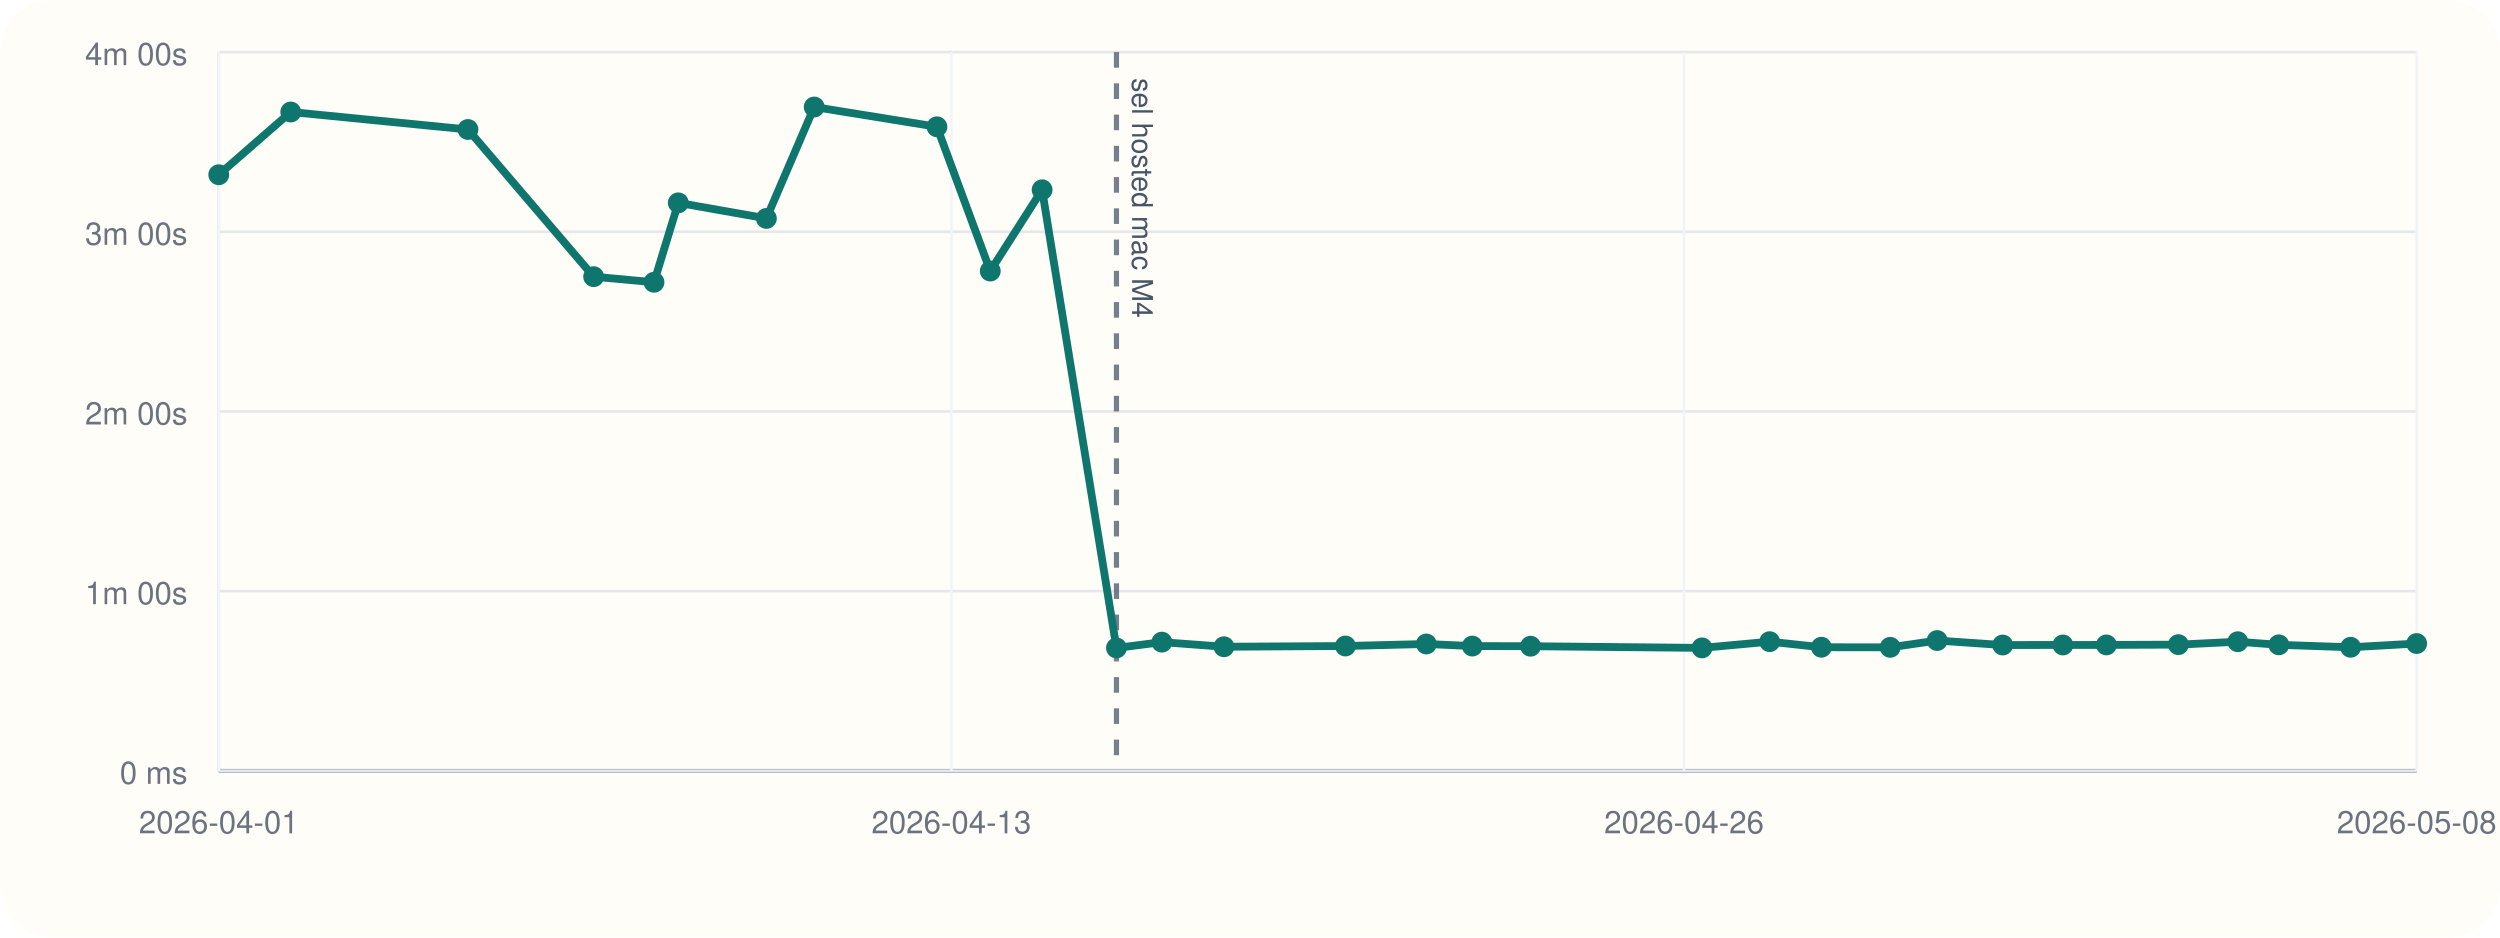
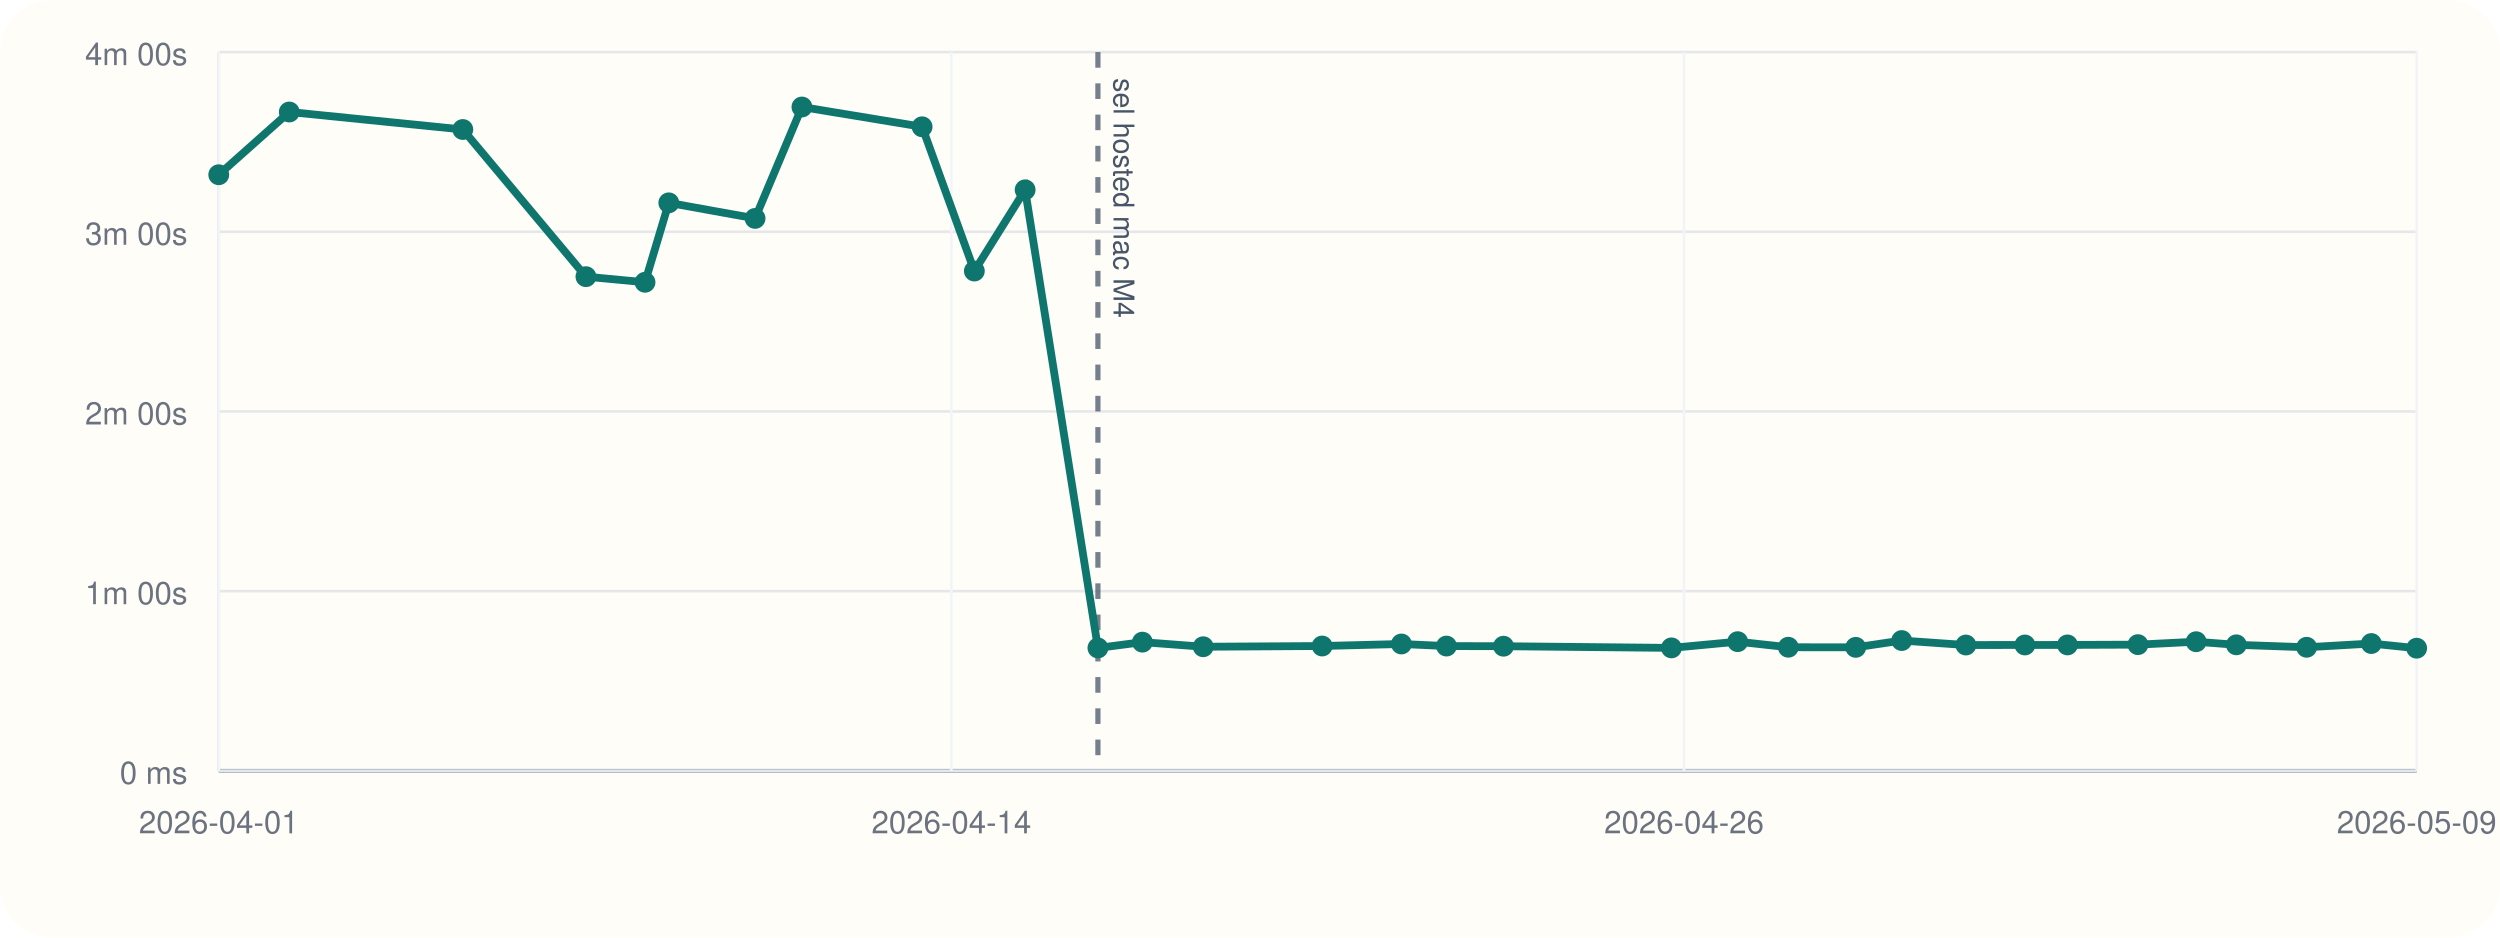
<svg xmlns="http://www.w3.org/2000/svg" viewBox="0 0 960 360">
  <rect width="960" height="360" rx="20" fill="#fffdf7" />
  <line x1="84" y1="296" x2="928" y2="296" stroke="#cbd5e1" stroke-width="1" />
  <line x1="84" y1="20" x2="84" y2="296" stroke="#cbd5e1" stroke-width="1" />
  <line x1="84" y1="296.00" x2="928" y2="296.00" stroke="#94a3b8" stroke-width="1.5" />
  <line x1="84" y1="296.00" x2="928" y2="296.00" stroke="#e5e7eb" stroke-width="1" />
  <text x="72" y="301.00" text-anchor="end" font-size="12" font-family="Helvetica, Arial, sans-serif" fill="#6b7280">0 ms</text>
  <line x1="84" y1="227.00" x2="928" y2="227.00" stroke="#e5e7eb" stroke-width="1" />
  <text x="72" y="232.00" text-anchor="end" font-size="12" font-family="Helvetica, Arial, sans-serif" fill="#6b7280">1m 00s</text>
  <line x1="84" y1="158.00" x2="928" y2="158.00" stroke="#e5e7eb" stroke-width="1" />
  <text x="72" y="163.00" text-anchor="end" font-size="12" font-family="Helvetica, Arial, sans-serif" fill="#6b7280">2m 00s</text>
  <line x1="84" y1="89.00" x2="928" y2="89.00" stroke="#e5e7eb" stroke-width="1" />
  <text x="72" y="94.00" text-anchor="end" font-size="12" font-family="Helvetica, Arial, sans-serif" fill="#6b7280">3m 00s</text>
  <line x1="84" y1="20.00" x2="928" y2="20.00" stroke="#e5e7eb" stroke-width="1" />
  <text x="72" y="25.00" text-anchor="end" font-size="12" font-family="Helvetica, Arial, sans-serif" fill="#6b7280">4m 00s</text>
  <line x1="84.00" y1="20" x2="84.00" y2="296" stroke="#f1f5f9" stroke-width="1" />
  <text x="84.00" y="320" text-anchor="middle" font-size="12" font-family="Helvetica, Arial, sans-serif" fill="#6b7280">2026-04-01</text>
  <line x1="365.33" y1="20" x2="365.33" y2="296" stroke="#f1f5f9" stroke-width="1" />
-   <text x="365.33" y="320" text-anchor="middle" font-size="12" font-family="Helvetica, Arial, sans-serif" fill="#6b7280">2026-04-13</text>
+   <text x="365.33" y="320" text-anchor="middle" font-size="12" font-family="Helvetica, Arial, sans-serif" fill="#6b7280">2026-04-14</text>
  <line x1="646.67" y1="20" x2="646.67" y2="296" stroke="#f1f5f9" stroke-width="1" />
  <text x="646.67" y="320" text-anchor="middle" font-size="12" font-family="Helvetica, Arial, sans-serif" fill="#6b7280">2026-04-26</text>
  <line x1="928.00" y1="20" x2="928.00" y2="296" stroke="#f1f5f9" stroke-width="1" />
-   <text x="928.00" y="320" text-anchor="middle" font-size="12" font-family="Helvetica, Arial, sans-serif" fill="#6b7280">2026-05-08</text>
-   <line x1="428.72" y1="20" x2="428.72" y2="296" stroke="#475569" stroke-width="2" stroke-dasharray="6 6" opacity="0.75" />
-   <text x="434.72" y="30" transform="rotate(90 434.72 30)" font-size="11" font-family="Helvetica, Arial, sans-serif" fill="#475569">sel hosted mac M4</text>
-   <polyline fill="none" stroke="#0f766e" stroke-width="3" points="84.00,67.10 111.65,43.01 179.69,49.73 227.96,106.24 251.14,108.39 260.46,77.89 294.29,83.87 312.66,41.09 359.78,48.69 380.26,104.08 400.17,72.89 428.72,248.81 446.15,246.58 469.99,248.35 516.64,248.07 547.71,247.29 565.37,248.09 587.74,248.15 653.58,248.79 679.55,246.40 699.41,248.54 725.84,248.58 743.87,245.97 769.03,247.69 792.16,247.67 808.86,247.65 836.49,247.54 859.32,246.42 875.08,247.61 902.64,248.55 928.00,247.12" />
+   <text x="928.00" y="320" text-anchor="middle" font-size="12" font-family="Helvetica, Arial, sans-serif" fill="#6b7280">2026-05-09</text>
+   <line x1="421.60" y1="20" x2="421.60" y2="296" stroke="#475569" stroke-width="2" stroke-dasharray="6 6" opacity="0.75" />
+   <text x="427.60" y="30" transform="rotate(90 427.60 30)" font-size="11" font-family="Helvetica, Arial, sans-serif" fill="#475569">sel hosted mac M4</text>
+   <polyline fill="none" stroke="#0f766e" stroke-width="3" points="84.00,67.10 111.08,43.01 177.72,49.73 225.00,106.24 247.69,108.39 256.82,77.89 289.95,83.87 307.94,41.09 354.09,48.69 374.15,104.08 393.65,72.89 421.60,248.81 438.68,246.58 462.03,248.35 507.71,248.07 538.15,247.29 555.44,248.09 577.35,248.15 641.84,248.79 667.27,246.40 686.71,248.54 712.60,248.58 730.26,245.97 754.90,247.69 777.56,247.67 793.91,247.65 820.97,247.54 843.33,246.42 858.76,247.61 885.75,248.55 910.59,247.12 928.00,248.91" />
  <circle cx="84.00" cy="67.10" r="4" fill="#0f766e" />
-   <circle cx="111.65" cy="43.01" r="4" fill="#0f766e" />
-   <circle cx="179.69" cy="49.73" r="4" fill="#0f766e" />
-   <circle cx="227.96" cy="106.24" r="4" fill="#0f766e" />
-   <circle cx="251.14" cy="108.39" r="4" fill="#0f766e" />
-   <circle cx="260.46" cy="77.89" r="4" fill="#0f766e" />
-   <circle cx="294.29" cy="83.87" r="4" fill="#0f766e" />
-   <circle cx="312.66" cy="41.09" r="4" fill="#0f766e" />
-   <circle cx="359.78" cy="48.69" r="4" fill="#0f766e" />
-   <circle cx="380.26" cy="104.08" r="4" fill="#0f766e" />
-   <circle cx="400.17" cy="72.89" r="4" fill="#0f766e" />
-   <circle cx="428.72" cy="248.81" r="4" fill="#0f766e" />
-   <circle cx="446.15" cy="246.58" r="4" fill="#0f766e" />
-   <circle cx="469.99" cy="248.35" r="4" fill="#0f766e" />
-   <circle cx="516.64" cy="248.07" r="4" fill="#0f766e" />
-   <circle cx="547.71" cy="247.29" r="4" fill="#0f766e" />
-   <circle cx="565.37" cy="248.09" r="4" fill="#0f766e" />
-   <circle cx="587.74" cy="248.15" r="4" fill="#0f766e" />
-   <circle cx="653.58" cy="248.79" r="4" fill="#0f766e" />
-   <circle cx="679.55" cy="246.40" r="4" fill="#0f766e" />
-   <circle cx="699.41" cy="248.54" r="4" fill="#0f766e" />
-   <circle cx="725.84" cy="248.58" r="4" fill="#0f766e" />
-   <circle cx="743.87" cy="245.97" r="4" fill="#0f766e" />
-   <circle cx="769.03" cy="247.69" r="4" fill="#0f766e" />
-   <circle cx="792.16" cy="247.67" r="4" fill="#0f766e" />
-   <circle cx="808.86" cy="247.65" r="4" fill="#0f766e" />
-   <circle cx="836.49" cy="247.54" r="4" fill="#0f766e" />
-   <circle cx="859.32" cy="246.42" r="4" fill="#0f766e" />
-   <circle cx="875.08" cy="247.61" r="4" fill="#0f766e" />
-   <circle cx="902.64" cy="248.55" r="4" fill="#0f766e" />
-   <circle cx="928.00" cy="247.12" r="4" fill="#0f766e" />
+   <circle cx="111.08" cy="43.01" r="4" fill="#0f766e" />
+   <circle cx="177.72" cy="49.73" r="4" fill="#0f766e" />
+   <circle cx="225.00" cy="106.24" r="4" fill="#0f766e" />
+   <circle cx="247.69" cy="108.39" r="4" fill="#0f766e" />
+   <circle cx="256.82" cy="77.89" r="4" fill="#0f766e" />
+   <circle cx="289.95" cy="83.87" r="4" fill="#0f766e" />
+   <circle cx="307.94" cy="41.09" r="4" fill="#0f766e" />
+   <circle cx="354.09" cy="48.69" r="4" fill="#0f766e" />
+   <circle cx="374.15" cy="104.08" r="4" fill="#0f766e" />
+   <circle cx="393.65" cy="72.89" r="4" fill="#0f766e" />
+   <circle cx="421.60" cy="248.81" r="4" fill="#0f766e" />
+   <circle cx="438.68" cy="246.58" r="4" fill="#0f766e" />
+   <circle cx="462.03" cy="248.35" r="4" fill="#0f766e" />
+   <circle cx="507.71" cy="248.07" r="4" fill="#0f766e" />
+   <circle cx="538.15" cy="247.29" r="4" fill="#0f766e" />
+   <circle cx="555.44" cy="248.09" r="4" fill="#0f766e" />
+   <circle cx="577.35" cy="248.15" r="4" fill="#0f766e" />
+   <circle cx="641.84" cy="248.79" r="4" fill="#0f766e" />
+   <circle cx="667.27" cy="246.40" r="4" fill="#0f766e" />
+   <circle cx="686.71" cy="248.54" r="4" fill="#0f766e" />
+   <circle cx="712.60" cy="248.58" r="4" fill="#0f766e" />
+   <circle cx="730.26" cy="245.97" r="4" fill="#0f766e" />
+   <circle cx="754.90" cy="247.69" r="4" fill="#0f766e" />
+   <circle cx="777.56" cy="247.67" r="4" fill="#0f766e" />
+   <circle cx="793.91" cy="247.65" r="4" fill="#0f766e" />
+   <circle cx="820.97" cy="247.54" r="4" fill="#0f766e" />
+   <circle cx="843.33" cy="246.42" r="4" fill="#0f766e" />
+   <circle cx="858.76" cy="247.61" r="4" fill="#0f766e" />
+   <circle cx="885.75" cy="248.55" r="4" fill="#0f766e" />
+   <circle cx="910.59" cy="247.12" r="4" fill="#0f766e" />
+   <circle cx="928.00" cy="248.91" r="4" fill="#0f766e" />
</svg>
